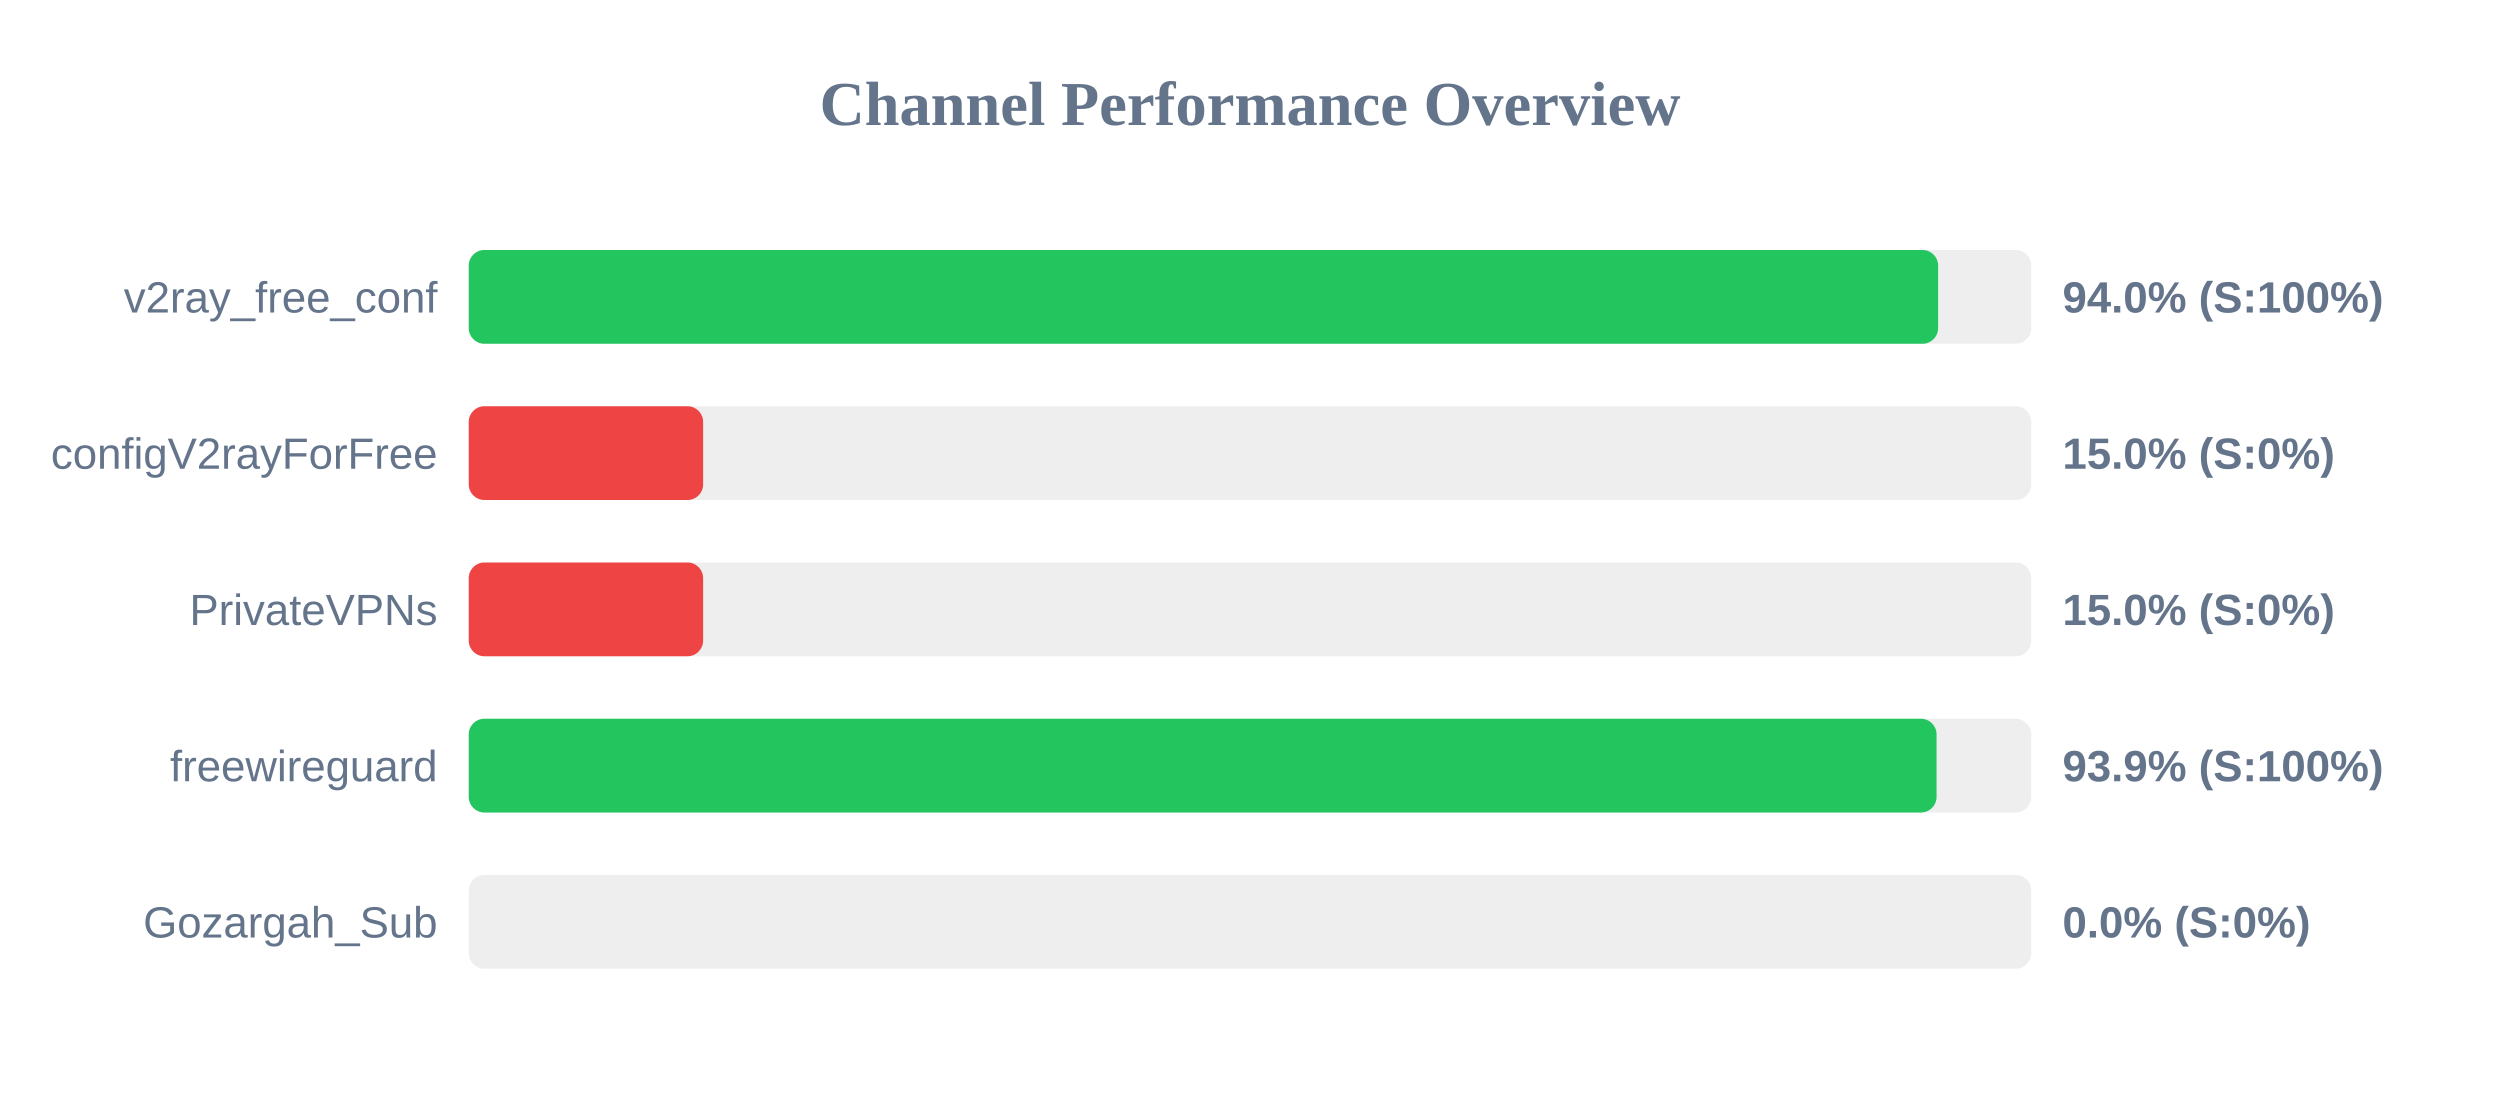
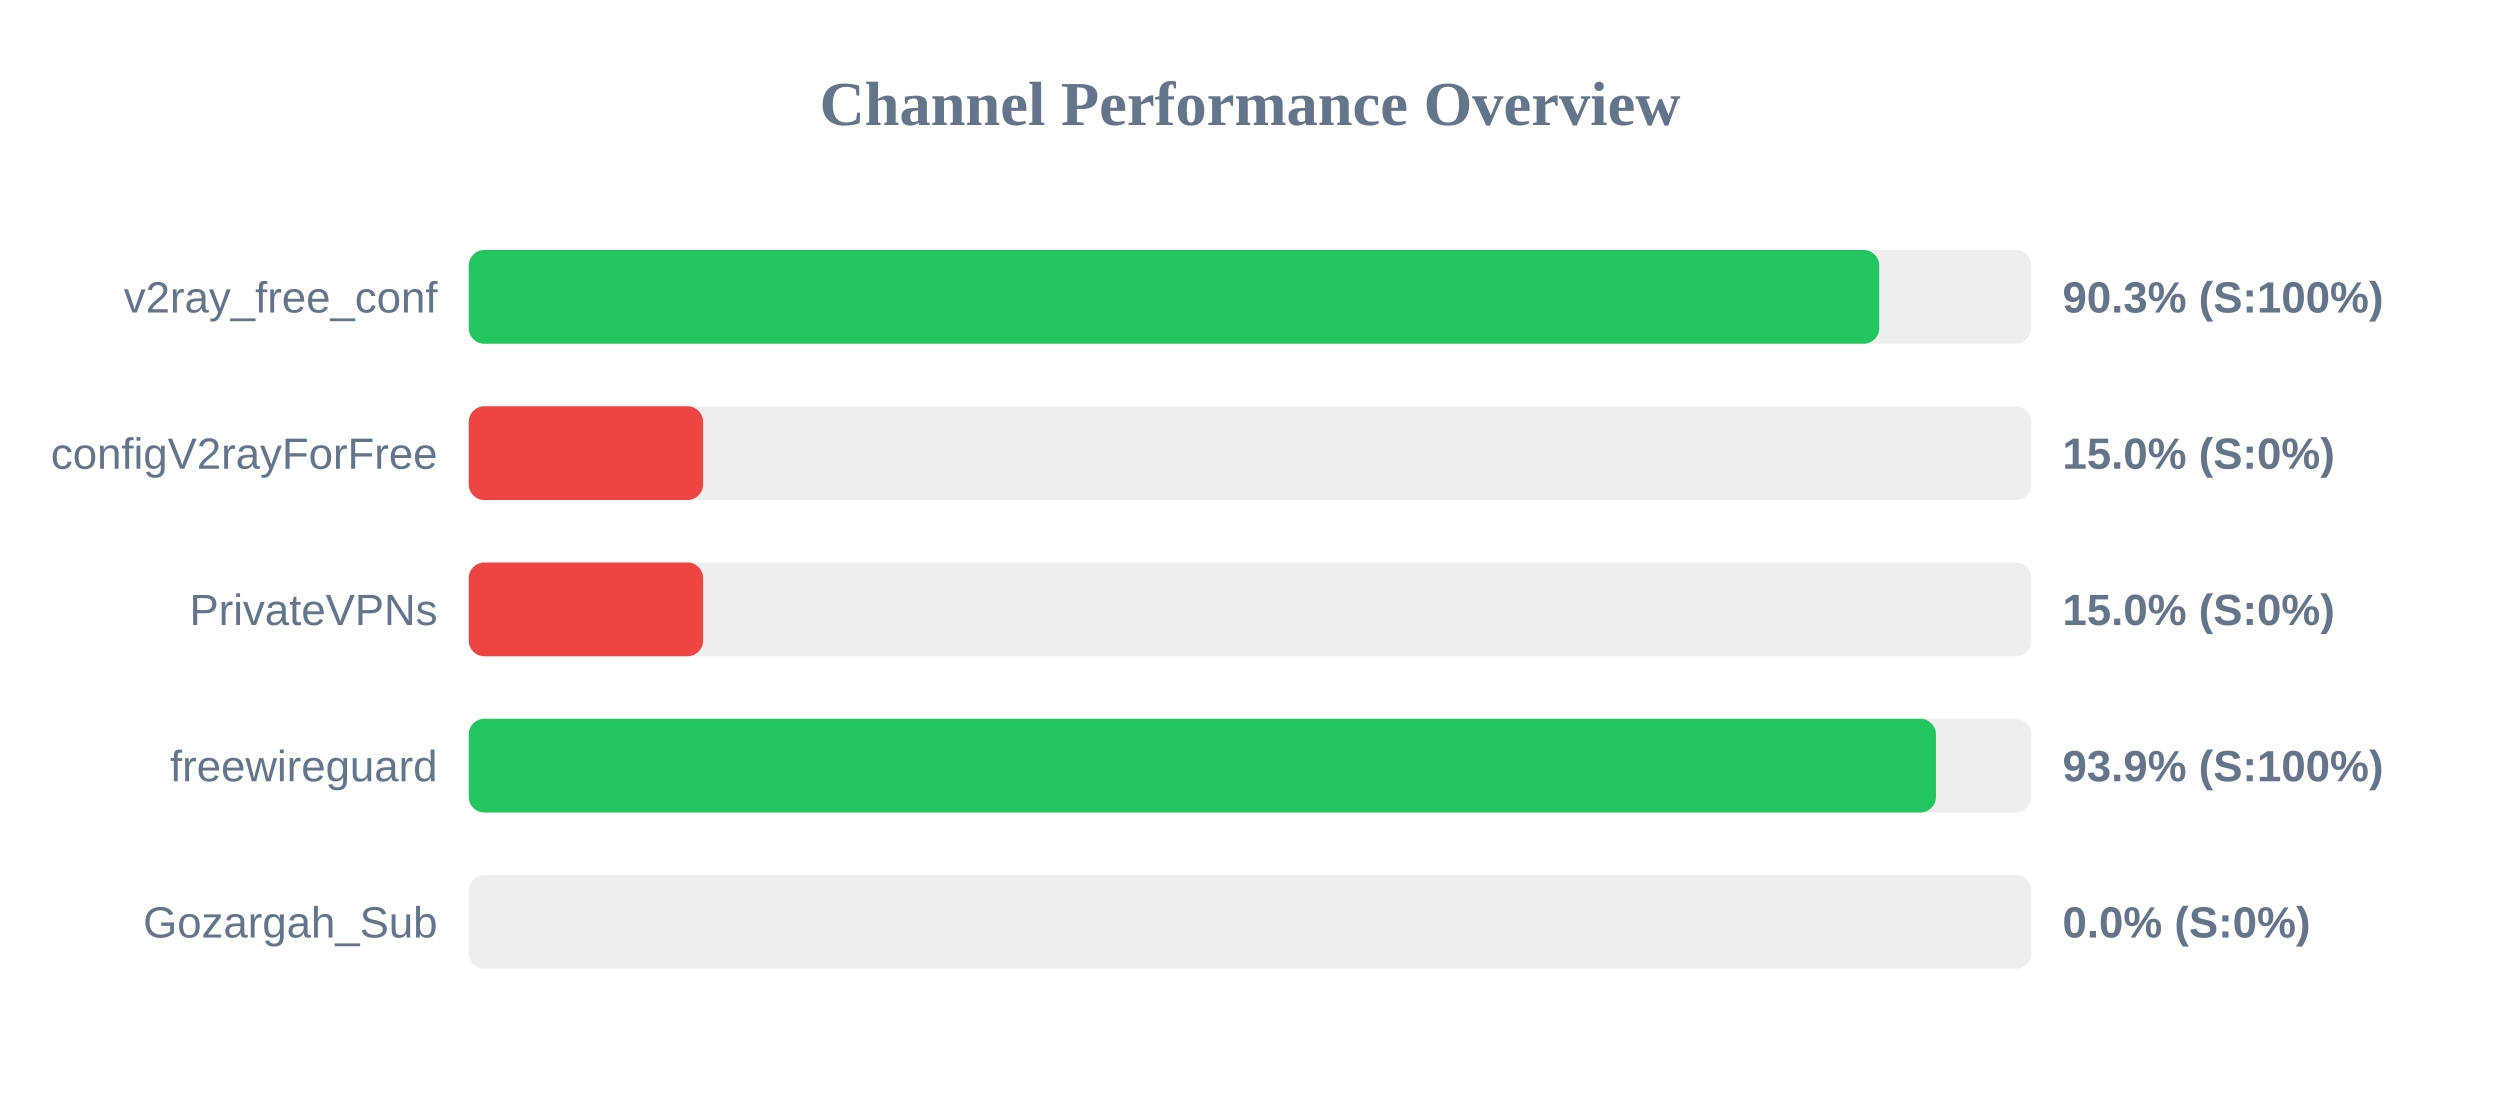
<svg xmlns="http://www.w3.org/2000/svg" width="800" height="350" version="1.1">
  <style>
        .row { font: 14px Arial; fill: #64748b; }
        .score { font: bold 14px Arial; fill: #64748b; }
    </style>
  <text x="400" y="40" text-anchor="middle" font-size="20px" font-weight="bold" fill="#64748b">Channel Performance Overview</text>
  <rect x="150" y="80" width="500" height="30" fill="#eee" rx="5" />
-   <rect x="150" y="80" width="470.2" height="30" fill="#22c55e" rx="5" />
+   <rect x="150" y="80" width="451.35" height="30" fill="#22c55e" rx="5" />
  <text x="140" y="100" text-anchor="end" class="row">v2ray_free_conf</text>
-   <text x="660" y="100" text-anchor="start" class="score">94.0% (S:100%)</text>
+   <text x="660" y="100" text-anchor="start" class="score">90.3% (S:100%)</text>
  <rect x="150" y="130" width="500" height="30" fill="#eee" rx="5" />
  <rect x="150" y="130" width="75.0" height="30" fill="#ef4444" rx="5" />
  <text x="140" y="150" text-anchor="end" class="row">configV2rayForFree</text>
  <text x="660" y="150" text-anchor="start" class="score">15.0% (S:0%)</text>
  <rect x="150" y="180" width="500" height="30" fill="#eee" rx="5" />
  <rect x="150" y="180" width="75.0" height="30" fill="#ef4444" rx="5" />
  <text x="140" y="200" text-anchor="end" class="row">PrivateVPNs</text>
  <text x="660" y="200" text-anchor="start" class="score">15.0% (S:0%)</text>
  <rect x="150" y="230" width="500" height="30" fill="#eee" rx="5" />
-   <rect x="150" y="230" width="469.7" height="30" fill="#22c55e" rx="5" />
+   <rect x="150" y="230" width="469.5" height="30" fill="#22c55e" rx="5" />
  <text x="140" y="250" text-anchor="end" class="row">freewireguard</text>
  <text x="660" y="250" text-anchor="start" class="score">93.9% (S:100%)</text>
  <rect x="150" y="280" width="500" height="30" fill="#eee" rx="5" />
  <rect x="150" y="280" width="0.0" height="30" fill="#ef4444" rx="5" />
  <text x="140" y="300" text-anchor="end" class="row">Gozargah_Sub</text>
  <text x="660" y="300" text-anchor="start" class="score">0.0% (S:0%)</text>
</svg>
